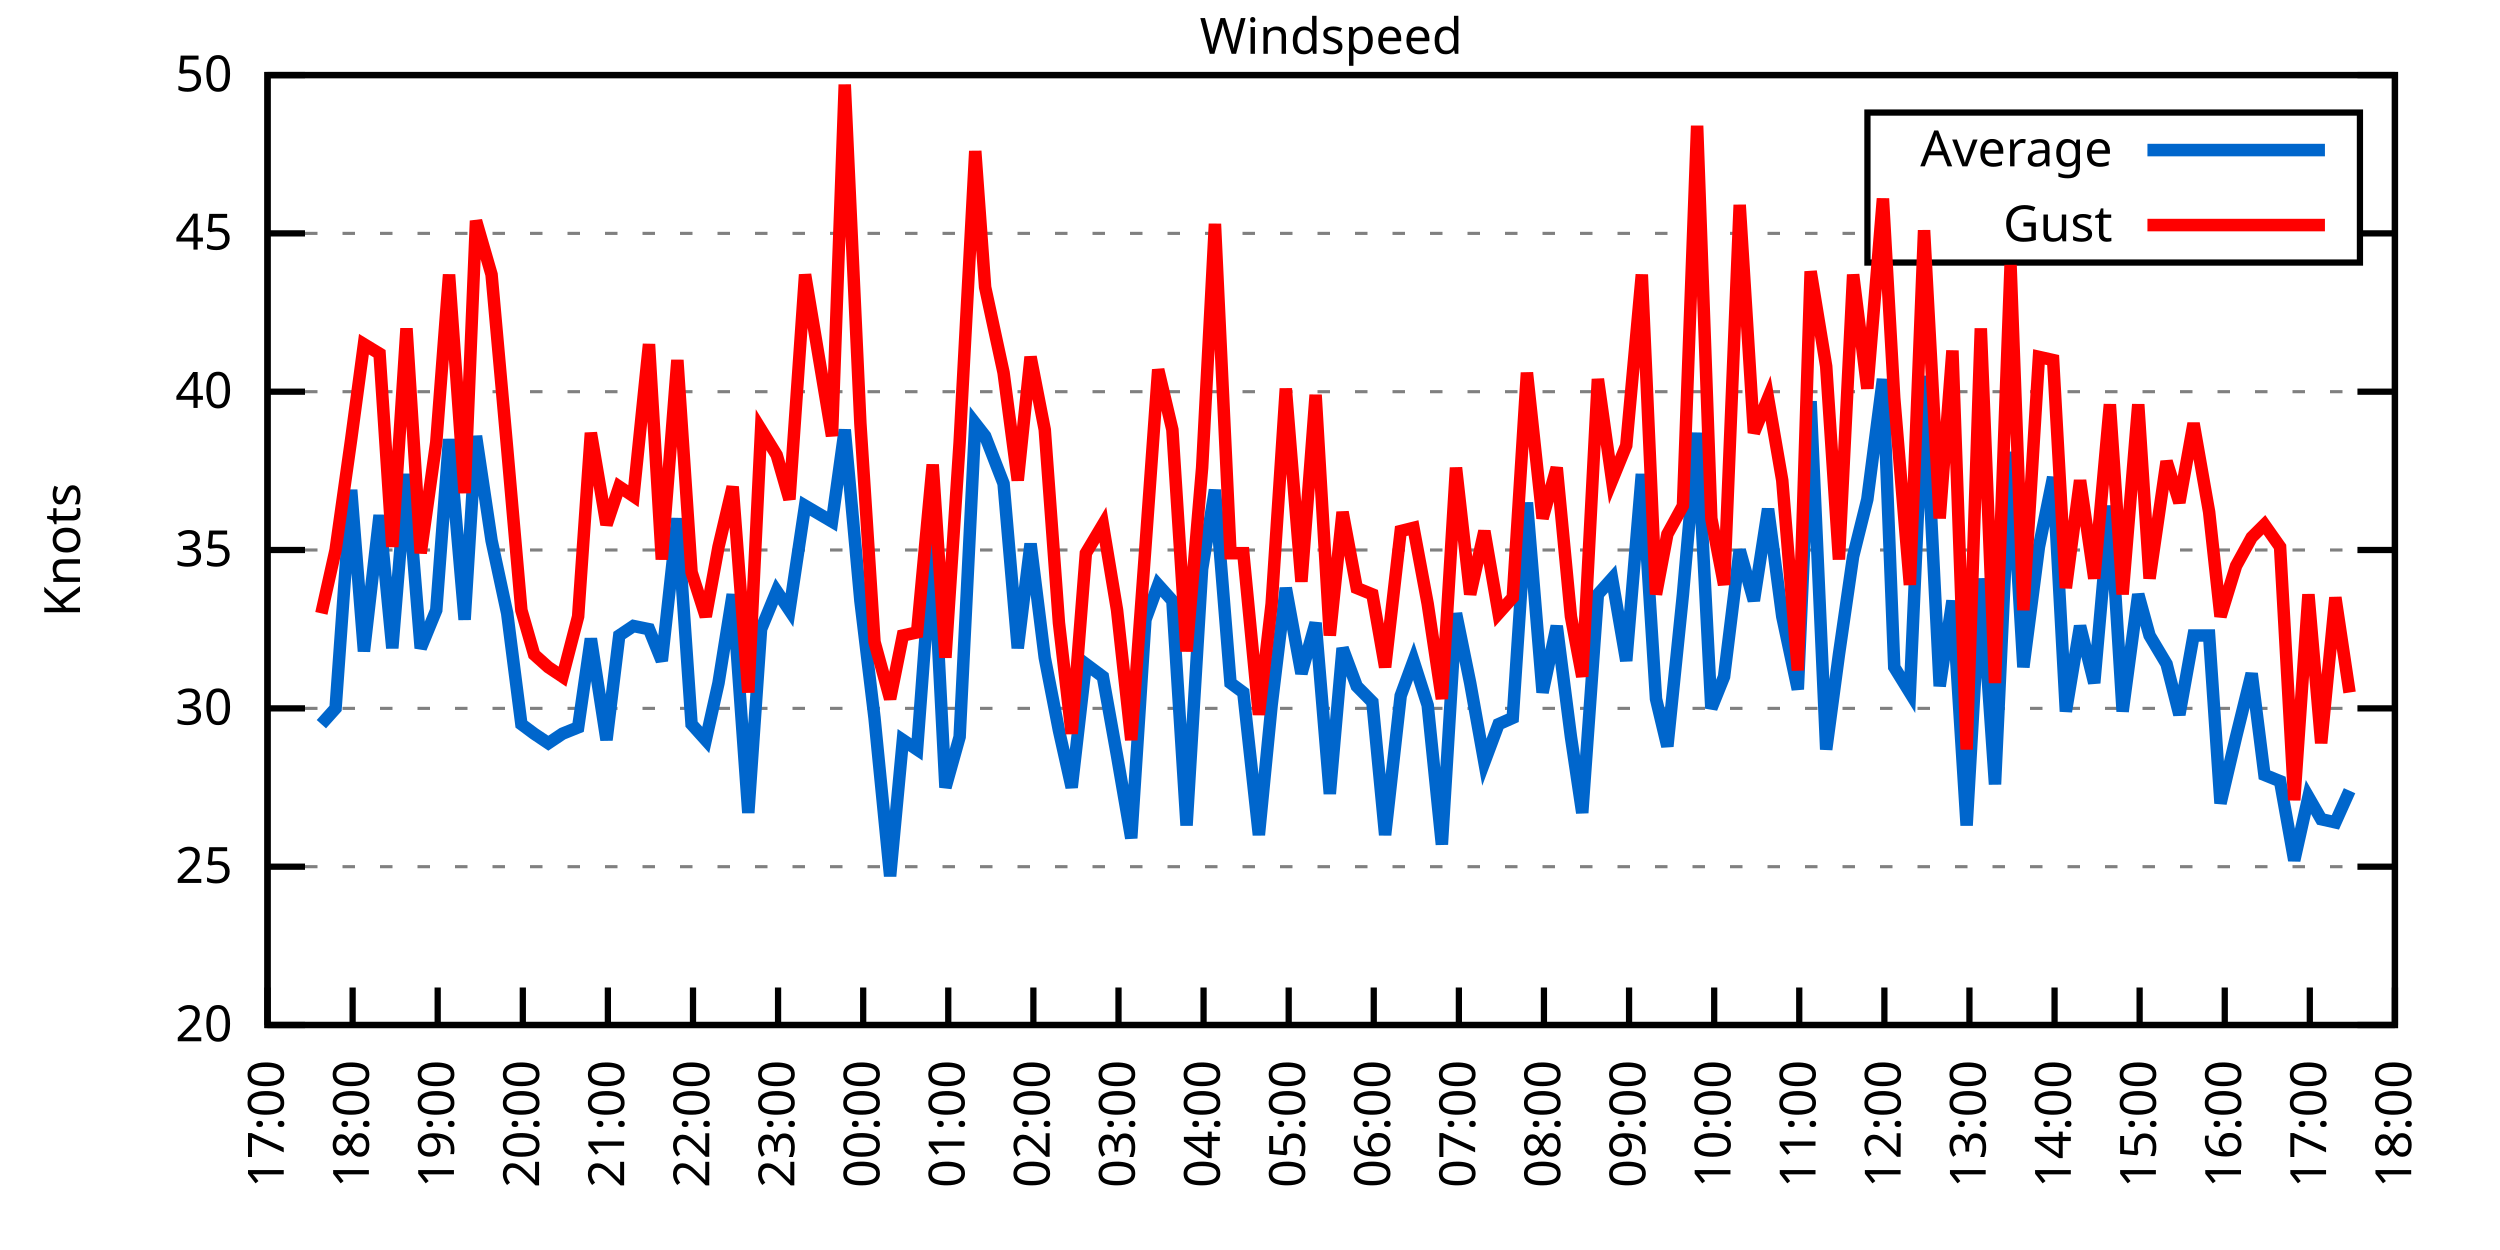
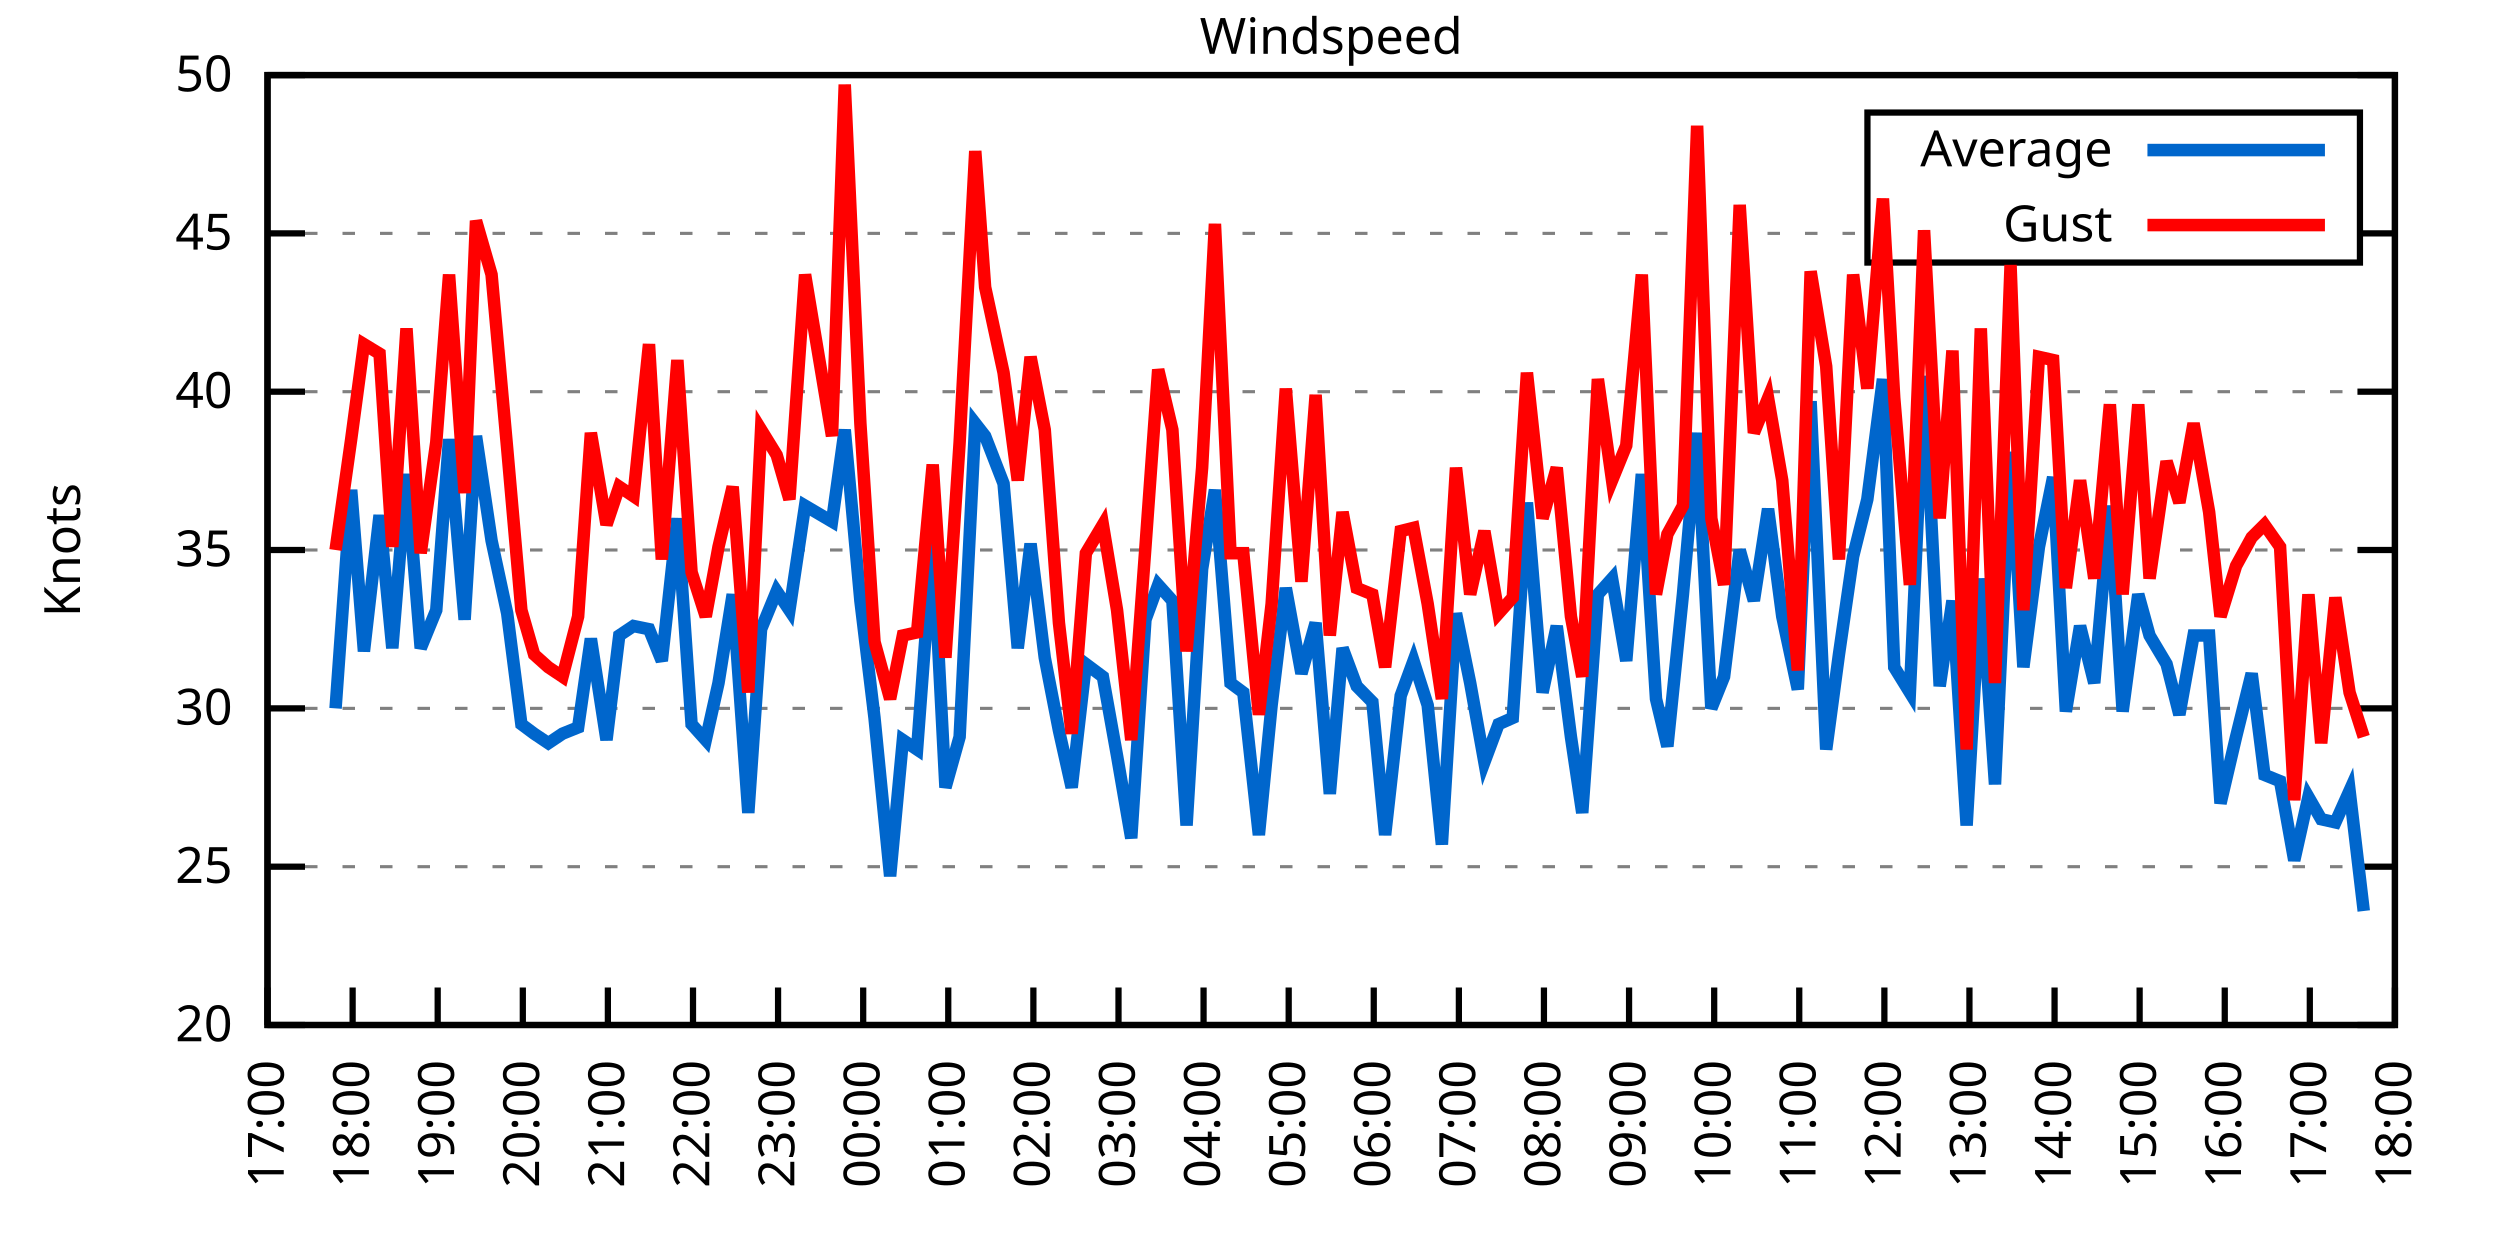
<svg xmlns="http://www.w3.org/2000/svg" xmlns:xlink="http://www.w3.org/1999/xlink" width="400" height="200" viewBox="0 0 400 200">
  <g id="gnuplot_canvas">
    <rect x="0" y="0" width="400" height="200" fill="none" />
    <defs>
      <circle id="gpDot" r="0.5" stroke-width="0.5" stroke="currentColor" />
      <path id="gpPt0" stroke-width="0.333" stroke="currentColor" d="M-1,0 h2 M0,-1 v2" />
      <path id="gpPt1" stroke-width="0.333" stroke="currentColor" d="M-1,-1 L1,1 M1,-1 L-1,1" />
      <path id="gpPt2" stroke-width="0.333" stroke="currentColor" d="M-1,0 L1,0 M0,-1 L0,1 M-1,-1 L1,1 M-1,1 L1,-1" />
      <rect id="gpPt3" stroke-width="0.333" stroke="currentColor" x="-1" y="-1" width="2" height="2" />
      <rect id="gpPt4" stroke-width="0.333" stroke="currentColor" fill="currentColor" x="-1" y="-1" width="2" height="2" />
      <circle id="gpPt5" stroke-width="0.333" stroke="currentColor" cx="0" cy="0" r="1" />
      <use xlink:href="#gpPt5" id="gpPt6" fill="currentColor" stroke="none" />
      <path id="gpPt7" stroke-width="0.333" stroke="currentColor" d="M0,-1.33 L-1.33,0.67 L1.33,0.67 z" />
      <use xlink:href="#gpPt7" id="gpPt8" fill="currentColor" stroke="none" />
      <use xlink:href="#gpPt7" id="gpPt9" stroke="currentColor" transform="rotate(180)" />
      <use xlink:href="#gpPt9" id="gpPt10" fill="currentColor" stroke="none" />
      <use xlink:href="#gpPt3" id="gpPt11" stroke="currentColor" transform="rotate(45)" />
      <use xlink:href="#gpPt11" id="gpPt12" fill="currentColor" stroke="none" />
      <path id="gpPt13" stroke-width="0.333" stroke="currentColor" d="M0,1.330 L1.265,0.411 L0.782,-1.067 L-0.782,-1.076 L-1.265,0.411 z" />
      <use xlink:href="#gpPt13" id="gpPt14" fill="currentColor" stroke="none" />
      <filter id="textbox" filterUnits="objectBoundingBox" x="0" y="0" height="1" width="1">
        <feFlood flood-color="white" flood-opacity="1" result="bgnd" />
        <feComposite in="SourceGraphic" in2="bgnd" operator="atop" />
      </filter>
      <filter id="greybox" filterUnits="objectBoundingBox" x="0" y="0" height="1" width="1">
        <feFlood flood-color="lightgrey" flood-opacity="1" result="grey" />
        <feComposite in="SourceGraphic" in2="grey" operator="atop" />
      </filter>
    </defs>
    <g fill="none" color="white" stroke="currentColor" stroke-width="1.00" stroke-linecap="butt" stroke-linejoin="miter">
</g>
    <g fill="none" color="black" stroke="currentColor" stroke-width="1.00" stroke-linecap="butt" stroke-linejoin="miter">
      <g stroke="none" shape-rendering="crispEdges">
        <polygon fill="rgb(255, 255, 255)" points="42.80,164.00 383.18,164.00 383.18,12.02 42.80,12.02 " />
      </g>
    </g>
    <g fill="none" color="black" stroke="currentColor" stroke-width="1.00" stroke-linecap="butt" stroke-linejoin="miter">
</g>
    <g fill="none" color="black" stroke="black" stroke-width="0.50" stroke-linecap="butt" stroke-linejoin="miter">
</g>
    <g fill="none" color="gray" stroke="currentColor" stroke-width="0.50" stroke-linecap="butt" stroke-linejoin="miter">
      <path stroke="gray" stroke-dasharray="2,4" class="gridline" d="M42.80,164.00 L383.19,164.00  " />
    </g>
    <g fill="none" color="gray" stroke="gray" stroke-width="1.00" stroke-linecap="butt" stroke-linejoin="miter">
</g>
    <g fill="none" color="black" stroke="currentColor" stroke-width="1.00" stroke-linecap="butt" stroke-linejoin="miter">
      <path stroke="black" d="M42.80,164.00 L48.80,164.00 M383.19,164.00 L377.19,164.00  " />
      <g transform="translate(37.20,166.60)" stroke="none" fill="black" font-family="Sans" font-size="8.00" text-anchor="end">
        <text>
          <tspan font-family="Sans"> 20</tspan>
        </text>
      </g>
    </g>
    <g fill="none" color="black" stroke="currentColor" stroke-width="1.00" stroke-linecap="butt" stroke-linejoin="miter">
</g>
    <g fill="none" color="black" stroke="black" stroke-width="0.50" stroke-linecap="butt" stroke-linejoin="miter">
</g>
    <g fill="none" color="gray" stroke="currentColor" stroke-width="0.50" stroke-linecap="butt" stroke-linejoin="miter">
      <path stroke="gray" stroke-dasharray="2,4" class="gridline" d="M42.80,138.67 L383.19,138.67  " />
    </g>
    <g fill="none" color="gray" stroke="gray" stroke-width="1.00" stroke-linecap="butt" stroke-linejoin="miter">
</g>
    <g fill="none" color="black" stroke="currentColor" stroke-width="1.00" stroke-linecap="butt" stroke-linejoin="miter">
      <path stroke="black" d="M42.80,138.67 L48.80,138.67 M383.19,138.67 L377.19,138.67  " />
      <g transform="translate(37.20,141.27)" stroke="none" fill="black" font-family="Sans" font-size="8.00" text-anchor="end">
        <text>
          <tspan font-family="Sans"> 25</tspan>
        </text>
      </g>
    </g>
    <g fill="none" color="black" stroke="currentColor" stroke-width="1.00" stroke-linecap="butt" stroke-linejoin="miter">
</g>
    <g fill="none" color="black" stroke="black" stroke-width="0.50" stroke-linecap="butt" stroke-linejoin="miter">
</g>
    <g fill="none" color="gray" stroke="currentColor" stroke-width="0.50" stroke-linecap="butt" stroke-linejoin="miter">
      <path stroke="gray" stroke-dasharray="2,4" class="gridline" d="M42.80,113.34 L383.19,113.34  " />
    </g>
    <g fill="none" color="gray" stroke="gray" stroke-width="1.00" stroke-linecap="butt" stroke-linejoin="miter">
</g>
    <g fill="none" color="black" stroke="currentColor" stroke-width="1.00" stroke-linecap="butt" stroke-linejoin="miter">
      <path stroke="black" d="M42.80,113.34 L48.80,113.34 M383.19,113.34 L377.19,113.34  " />
      <g transform="translate(37.20,115.94)" stroke="none" fill="black" font-family="Sans" font-size="8.00" text-anchor="end">
        <text>
          <tspan font-family="Sans"> 30</tspan>
        </text>
      </g>
    </g>
    <g fill="none" color="black" stroke="currentColor" stroke-width="1.00" stroke-linecap="butt" stroke-linejoin="miter">
</g>
    <g fill="none" color="black" stroke="black" stroke-width="0.50" stroke-linecap="butt" stroke-linejoin="miter">
</g>
    <g fill="none" color="gray" stroke="currentColor" stroke-width="0.50" stroke-linecap="butt" stroke-linejoin="miter">
      <path stroke="gray" stroke-dasharray="2,4" class="gridline" d="M42.80,88.00 L383.19,88.00  " />
    </g>
    <g fill="none" color="gray" stroke="gray" stroke-width="1.00" stroke-linecap="butt" stroke-linejoin="miter">
</g>
    <g fill="none" color="black" stroke="currentColor" stroke-width="1.00" stroke-linecap="butt" stroke-linejoin="miter">
      <path stroke="black" d="M42.80,88.00 L48.80,88.00 M383.19,88.00 L377.19,88.00  " />
      <g transform="translate(37.20,90.60)" stroke="none" fill="black" font-family="Sans" font-size="8.00" text-anchor="end">
        <text>
          <tspan font-family="Sans"> 35</tspan>
        </text>
      </g>
    </g>
    <g fill="none" color="black" stroke="currentColor" stroke-width="1.00" stroke-linecap="butt" stroke-linejoin="miter">
</g>
    <g fill="none" color="black" stroke="black" stroke-width="0.50" stroke-linecap="butt" stroke-linejoin="miter">
</g>
    <g fill="none" color="gray" stroke="currentColor" stroke-width="0.50" stroke-linecap="butt" stroke-linejoin="miter">
      <path stroke="gray" stroke-dasharray="2,4" class="gridline" d="M42.80,62.67 L383.19,62.67  " />
    </g>
    <g fill="none" color="gray" stroke="gray" stroke-width="1.00" stroke-linecap="butt" stroke-linejoin="miter">
</g>
    <g fill="none" color="black" stroke="currentColor" stroke-width="1.00" stroke-linecap="butt" stroke-linejoin="miter">
      <path stroke="black" d="M42.80,62.67 L48.80,62.67 M383.19,62.67 L377.19,62.67  " />
      <g transform="translate(37.20,65.27)" stroke="none" fill="black" font-family="Sans" font-size="8.00" text-anchor="end">
        <text>
          <tspan font-family="Sans"> 40</tspan>
        </text>
      </g>
    </g>
    <g fill="none" color="black" stroke="currentColor" stroke-width="1.00" stroke-linecap="butt" stroke-linejoin="miter">
</g>
    <g fill="none" color="black" stroke="black" stroke-width="0.50" stroke-linecap="butt" stroke-linejoin="miter">
</g>
    <g fill="none" color="gray" stroke="currentColor" stroke-width="0.50" stroke-linecap="butt" stroke-linejoin="miter">
      <path stroke="gray" stroke-dasharray="2,4" class="gridline" d="M42.80,37.34 L298.79,37.34 M377.59,37.34 L383.19,37.34  " />
    </g>
    <g fill="none" color="gray" stroke="gray" stroke-width="1.00" stroke-linecap="butt" stroke-linejoin="miter">
</g>
    <g fill="none" color="black" stroke="currentColor" stroke-width="1.00" stroke-linecap="butt" stroke-linejoin="miter">
      <path stroke="black" d="M42.80,37.34 L48.80,37.34 M383.19,37.34 L377.19,37.34  " />
      <g transform="translate(37.20,39.94)" stroke="none" fill="black" font-family="Sans" font-size="8.00" text-anchor="end">
        <text>
          <tspan font-family="Sans"> 45</tspan>
        </text>
      </g>
    </g>
    <g fill="none" color="black" stroke="currentColor" stroke-width="1.00" stroke-linecap="butt" stroke-linejoin="miter">
</g>
    <g fill="none" color="black" stroke="black" stroke-width="0.50" stroke-linecap="butt" stroke-linejoin="miter">
</g>
    <g fill="none" color="gray" stroke="currentColor" stroke-width="0.50" stroke-linecap="butt" stroke-linejoin="miter">
      <path stroke="gray" stroke-dasharray="2,4" class="gridline" d="M42.80,12.01 L383.19,12.01  " />
    </g>
    <g fill="none" color="gray" stroke="gray" stroke-width="1.00" stroke-linecap="butt" stroke-linejoin="miter">
</g>
    <g fill="none" color="black" stroke="currentColor" stroke-width="1.00" stroke-linecap="butt" stroke-linejoin="miter">
      <path stroke="black" d="M42.80,12.01 L48.80,12.01 M383.19,12.01 L377.19,12.01  " />
      <g transform="translate(37.20,14.61)" stroke="none" fill="black" font-family="Sans" font-size="8.00" text-anchor="end">
        <text>
          <tspan font-family="Sans"> 50</tspan>
        </text>
      </g>
    </g>
    <g fill="none" color="black" stroke="currentColor" stroke-width="1.00" stroke-linecap="butt" stroke-linejoin="miter">
      <path stroke="black" d="M42.80,164.00 L42.80,158.00  " />
      <g transform="translate(45.40,169.60) rotate(270.00)" stroke="none" fill="black" font-family="Sans" font-size="8.00" text-anchor="end">
        <text>
          <tspan font-family="Sans">17:00</tspan>
        </text>
      </g>
    </g>
    <g fill="none" color="black" stroke="currentColor" stroke-width="1.00" stroke-linecap="butt" stroke-linejoin="miter">
      <path stroke="black" d="M56.42,164.00 L56.42,158.00  " />
      <g transform="translate(59.02,169.60) rotate(270.00)" stroke="none" fill="black" font-family="Sans" font-size="8.00" text-anchor="end">
        <text>
          <tspan font-family="Sans">18:00</tspan>
        </text>
      </g>
    </g>
    <g fill="none" color="black" stroke="currentColor" stroke-width="1.00" stroke-linecap="butt" stroke-linejoin="miter">
      <path stroke="black" d="M70.03,164.00 L70.03,158.00  " />
      <g transform="translate(72.63,169.60) rotate(270.00)" stroke="none" fill="black" font-family="Sans" font-size="8.00" text-anchor="end">
        <text>
          <tspan font-family="Sans">19:00</tspan>
        </text>
      </g>
    </g>
    <g fill="none" color="black" stroke="currentColor" stroke-width="1.00" stroke-linecap="butt" stroke-linejoin="miter">
      <path stroke="black" d="M83.65,164.00 L83.65,158.00  " />
      <g transform="translate(86.25,169.60) rotate(270.00)" stroke="none" fill="black" font-family="Sans" font-size="8.00" text-anchor="end">
        <text>
          <tspan font-family="Sans">20:00</tspan>
        </text>
      </g>
    </g>
    <g fill="none" color="black" stroke="currentColor" stroke-width="1.00" stroke-linecap="butt" stroke-linejoin="miter">
      <path stroke="black" d="M97.26,164.00 L97.26,158.00  " />
      <g transform="translate(99.86,169.60) rotate(270.00)" stroke="none" fill="black" font-family="Sans" font-size="8.00" text-anchor="end">
        <text>
          <tspan font-family="Sans">21:00</tspan>
        </text>
      </g>
    </g>
    <g fill="none" color="black" stroke="currentColor" stroke-width="1.00" stroke-linecap="butt" stroke-linejoin="miter">
      <path stroke="black" d="M110.88,164.00 L110.88,158.00  " />
      <g transform="translate(113.48,169.60) rotate(270.00)" stroke="none" fill="black" font-family="Sans" font-size="8.00" text-anchor="end">
        <text>
          <tspan font-family="Sans">22:00</tspan>
        </text>
      </g>
    </g>
    <g fill="none" color="black" stroke="currentColor" stroke-width="1.00" stroke-linecap="butt" stroke-linejoin="miter">
      <path stroke="black" d="M124.49,164.00 L124.49,158.00  " />
      <g transform="translate(127.09,169.60) rotate(270.00)" stroke="none" fill="black" font-family="Sans" font-size="8.00" text-anchor="end">
        <text>
          <tspan font-family="Sans">23:00</tspan>
        </text>
      </g>
    </g>
    <g fill="none" color="black" stroke="currentColor" stroke-width="1.00" stroke-linecap="butt" stroke-linejoin="miter">
      <path stroke="black" d="M138.11,164.00 L138.11,158.00  " />
      <g transform="translate(140.71,169.60) rotate(270.00)" stroke="none" fill="black" font-family="Sans" font-size="8.00" text-anchor="end">
        <text>
          <tspan font-family="Sans">00:00</tspan>
        </text>
      </g>
    </g>
    <g fill="none" color="black" stroke="currentColor" stroke-width="1.00" stroke-linecap="butt" stroke-linejoin="miter">
      <path stroke="black" d="M151.72,164.00 L151.72,158.00  " />
      <g transform="translate(154.32,169.60) rotate(270.00)" stroke="none" fill="black" font-family="Sans" font-size="8.00" text-anchor="end">
        <text>
          <tspan font-family="Sans">01:00</tspan>
        </text>
      </g>
    </g>
    <g fill="none" color="black" stroke="currentColor" stroke-width="1.00" stroke-linecap="butt" stroke-linejoin="miter">
      <path stroke="black" d="M165.34,164.00 L165.34,158.00  " />
      <g transform="translate(167.94,169.60) rotate(270.00)" stroke="none" fill="black" font-family="Sans" font-size="8.00" text-anchor="end">
        <text>
          <tspan font-family="Sans">02:00</tspan>
        </text>
      </g>
    </g>
    <g fill="none" color="black" stroke="currentColor" stroke-width="1.00" stroke-linecap="butt" stroke-linejoin="miter">
      <path stroke="black" d="M178.96,164.00 L178.96,158.00  " />
      <g transform="translate(181.56,169.60) rotate(270.00)" stroke="none" fill="black" font-family="Sans" font-size="8.00" text-anchor="end">
        <text>
          <tspan font-family="Sans">03:00</tspan>
        </text>
      </g>
    </g>
    <g fill="none" color="black" stroke="currentColor" stroke-width="1.00" stroke-linecap="butt" stroke-linejoin="miter">
      <path stroke="black" d="M192.57,164.00 L192.57,158.00  " />
      <g transform="translate(195.17,169.60) rotate(270.00)" stroke="none" fill="black" font-family="Sans" font-size="8.00" text-anchor="end">
        <text>
          <tspan font-family="Sans">04:00</tspan>
        </text>
      </g>
    </g>
    <g fill="none" color="black" stroke="currentColor" stroke-width="1.00" stroke-linecap="butt" stroke-linejoin="miter">
      <path stroke="black" d="M206.19,164.00 L206.19,158.00  " />
      <g transform="translate(208.79,169.60) rotate(270.00)" stroke="none" fill="black" font-family="Sans" font-size="8.00" text-anchor="end">
        <text>
          <tspan font-family="Sans">05:00</tspan>
        </text>
      </g>
    </g>
    <g fill="none" color="black" stroke="currentColor" stroke-width="1.00" stroke-linecap="butt" stroke-linejoin="miter">
      <path stroke="black" d="M219.80,164.00 L219.80,158.00  " />
      <g transform="translate(222.40,169.60) rotate(270.00)" stroke="none" fill="black" font-family="Sans" font-size="8.00" text-anchor="end">
        <text>
          <tspan font-family="Sans">06:00</tspan>
        </text>
      </g>
    </g>
    <g fill="none" color="black" stroke="currentColor" stroke-width="1.00" stroke-linecap="butt" stroke-linejoin="miter">
      <path stroke="black" d="M233.42,164.00 L233.42,158.00  " />
      <g transform="translate(236.02,169.60) rotate(270.00)" stroke="none" fill="black" font-family="Sans" font-size="8.00" text-anchor="end">
        <text>
          <tspan font-family="Sans">07:00</tspan>
        </text>
      </g>
    </g>
    <g fill="none" color="black" stroke="currentColor" stroke-width="1.00" stroke-linecap="butt" stroke-linejoin="miter">
      <path stroke="black" d="M247.03,164.00 L247.03,158.00  " />
      <g transform="translate(249.63,169.60) rotate(270.00)" stroke="none" fill="black" font-family="Sans" font-size="8.00" text-anchor="end">
        <text>
          <tspan font-family="Sans">08:00</tspan>
        </text>
      </g>
    </g>
    <g fill="none" color="black" stroke="currentColor" stroke-width="1.00" stroke-linecap="butt" stroke-linejoin="miter">
      <path stroke="black" d="M260.65,164.00 L260.65,158.00  " />
      <g transform="translate(263.25,169.60) rotate(270.00)" stroke="none" fill="black" font-family="Sans" font-size="8.00" text-anchor="end">
        <text>
          <tspan font-family="Sans">09:00</tspan>
        </text>
      </g>
    </g>
    <g fill="none" color="black" stroke="currentColor" stroke-width="1.00" stroke-linecap="butt" stroke-linejoin="miter">
      <path stroke="black" d="M274.27,164.00 L274.27,158.00  " />
      <g transform="translate(276.87,169.60) rotate(270.00)" stroke="none" fill="black" font-family="Sans" font-size="8.00" text-anchor="end">
        <text>
          <tspan font-family="Sans">10:00</tspan>
        </text>
      </g>
    </g>
    <g fill="none" color="black" stroke="currentColor" stroke-width="1.00" stroke-linecap="butt" stroke-linejoin="miter">
      <path stroke="black" d="M287.88,164.00 L287.88,158.00  " />
      <g transform="translate(290.48,169.60) rotate(270.00)" stroke="none" fill="black" font-family="Sans" font-size="8.00" text-anchor="end">
        <text>
          <tspan font-family="Sans">11:00</tspan>
        </text>
      </g>
    </g>
    <g fill="none" color="black" stroke="currentColor" stroke-width="1.00" stroke-linecap="butt" stroke-linejoin="miter">
      <path stroke="black" d="M301.50,164.00 L301.50,158.00  " />
      <g transform="translate(304.10,169.60) rotate(270.00)" stroke="none" fill="black" font-family="Sans" font-size="8.00" text-anchor="end">
        <text>
          <tspan font-family="Sans">12:00</tspan>
        </text>
      </g>
    </g>
    <g fill="none" color="black" stroke="currentColor" stroke-width="1.00" stroke-linecap="butt" stroke-linejoin="miter">
      <path stroke="black" d="M315.11,164.00 L315.11,158.00  " />
      <g transform="translate(317.71,169.60) rotate(270.00)" stroke="none" fill="black" font-family="Sans" font-size="8.00" text-anchor="end">
        <text>
          <tspan font-family="Sans">13:00</tspan>
        </text>
      </g>
    </g>
    <g fill="none" color="black" stroke="currentColor" stroke-width="1.00" stroke-linecap="butt" stroke-linejoin="miter">
      <path stroke="black" d="M328.73,164.00 L328.73,158.00  " />
      <g transform="translate(331.33,169.60) rotate(270.00)" stroke="none" fill="black" font-family="Sans" font-size="8.00" text-anchor="end">
        <text>
          <tspan font-family="Sans">14:00</tspan>
        </text>
      </g>
    </g>
    <g fill="none" color="black" stroke="currentColor" stroke-width="1.00" stroke-linecap="butt" stroke-linejoin="miter">
      <path stroke="black" d="M342.34,164.00 L342.34,158.00  " />
      <g transform="translate(344.94,169.60) rotate(270.00)" stroke="none" fill="black" font-family="Sans" font-size="8.00" text-anchor="end">
        <text>
          <tspan font-family="Sans">15:00</tspan>
        </text>
      </g>
    </g>
    <g fill="none" color="black" stroke="currentColor" stroke-width="1.00" stroke-linecap="butt" stroke-linejoin="miter">
      <path stroke="black" d="M355.96,164.00 L355.96,158.00  " />
      <g transform="translate(358.56,169.60) rotate(270.00)" stroke="none" fill="black" font-family="Sans" font-size="8.00" text-anchor="end">
        <text>
          <tspan font-family="Sans">16:00</tspan>
        </text>
      </g>
    </g>
    <g fill="none" color="black" stroke="currentColor" stroke-width="1.00" stroke-linecap="butt" stroke-linejoin="miter">
      <path stroke="black" d="M369.57,164.00 L369.57,158.00  " />
      <g transform="translate(372.17,169.60) rotate(270.00)" stroke="none" fill="black" font-family="Sans" font-size="8.00" text-anchor="end">
        <text>
          <tspan font-family="Sans">17:00</tspan>
        </text>
      </g>
    </g>
    <g fill="none" color="black" stroke="currentColor" stroke-width="1.00" stroke-linecap="butt" stroke-linejoin="miter">
      <path stroke="black" d="M383.19,164.00 L383.19,158.00  " />
      <g transform="translate(385.79,169.60) rotate(270.00)" stroke="none" fill="black" font-family="Sans" font-size="8.00" text-anchor="end">
        <text>
          <tspan font-family="Sans">18:00</tspan>
        </text>
      </g>
    </g>
    <g fill="none" color="black" stroke="currentColor" stroke-width="1.00" stroke-linecap="butt" stroke-linejoin="miter">
</g>
    <g fill="none" color="black" stroke="currentColor" stroke-width="1.00" stroke-linecap="butt" stroke-linejoin="miter">
      <path stroke="black" d="M42.80,12.01 L42.80,164.00 L383.19,164.00 L383.19,12.01 L42.80,12.01 Z  " />
    </g>
    <g fill="none" color="black" stroke="currentColor" stroke-width="1.00" stroke-linecap="butt" stroke-linejoin="miter">
</g>
    <g fill="none" color="black" stroke="currentColor" stroke-width="1.00" stroke-linecap="butt" stroke-linejoin="miter">
      <path stroke="black" d="M298.79,42.01 L298.79,18.01 L377.59,18.01 L377.59,42.01 L298.79,42.01 Z  " />
    </g>
    <g id="Windspeed_plot_1">
      <g fill="none" color="white" stroke="black" stroke-width="2.00" stroke-linecap="butt" stroke-linejoin="miter">
</g>
      <g fill="none" color="black" stroke="currentColor" stroke-width="2.00" stroke-linecap="butt" stroke-linejoin="miter">
        <g transform="translate(337.99,26.61)" stroke="none" fill="black" font-family="Sans" font-size="8.00" text-anchor="end">
          <text>
            <tspan font-family="Sans">Average</tspan>
          </text>
        </g>
      </g>
      <g fill="none" color="black" stroke="currentColor" stroke-width="2.00" stroke-linecap="butt" stroke-linejoin="miter">
-         <path stroke="rgb(  0, 102, 204)" d="M343.59,24.01 L371.99,24.01 M51.42,115.87 L53.69,113.34 L56.19,78.38 L58.23,104.22 L60.73,82.43 L62.77,103.71   L65.04,75.85 L67.31,103.71 L69.80,97.63 L71.85,70.27 L74.34,99.15 L76.16,69.77 L78.65,86.49 L81.15,98.14   L83.42,115.87 L85.46,117.39 L87.73,118.91 L90.00,117.39 L92.50,116.38 L94.54,102.19 L97.04,118.40 L99.08,101.68   L101.35,100.16 L103.84,100.67 L105.89,105.74 L108.38,82.94 L110.65,115.87 L112.92,118.40 L114.96,109.28 L117.23,95.10   L119.73,130.06 L121.77,100.67 L124.27,94.59 L126.31,97.63 L128.81,80.91 L133.12,83.45 L135.16,68.75 L137.66,96.11   L139.92,114.86 L142.42,140.19 L144.46,118.40 L146.73,119.92 L149.23,86.49 L151.27,126.00 L153.54,117.90 L156.04,67.74   L157.62,69.77 L160.57,77.37 L162.84,103.71 L164.89,86.99 L167.16,105.23 L169.43,116.88 L171.47,126.00 L173.74,106.24   L176.46,108.27 L178.73,120.94 L181.00,134.11 L183.27,99.15 L185.31,93.58 L187.58,96.11 L189.85,132.08 L192.34,91.04   L194.39,78.38 L196.88,109.28 L198.93,110.80 L201.42,133.60 L203.46,112.83 L205.73,94.08 L208.23,107.76 L210.50,99.66   L212.77,127.02 L214.81,103.71 L217.08,109.79 L219.58,112.32 L221.62,133.60 L224.11,111.31 L226.16,105.74 L228.43,112.83   L230.70,135.12 L232.96,98.14 L235.23,109.28 L237.50,121.95 L239.77,115.87 L242.04,114.86 L244.31,80.41 L246.81,110.80   L249.08,100.16 L251.35,117.90 L253.16,130.06 L255.66,95.10 L257.93,92.56 L260.20,105.74 L262.69,75.85 L264.96,111.82   L266.78,119.42 L269.27,95.10 L271.54,69.26 L273.81,113.34 L275.85,108.27 L278.35,88.00 L280.62,96.11 L282.89,81.42   L285.16,98.64 L287.65,110.30 L289.70,64.19 L292.19,119.92 L294.23,104.72 L296.50,89.02 L298.77,79.90 L301.27,60.65   L303.08,106.75 L305.58,110.80 L307.85,60.14 L310.35,109.79 L312.39,96.11 L314.66,132.08 L316.93,92.56 L319.20,125.50   L321.69,72.30 L323.74,106.75 L326.23,87.50 L328.50,76.35 L330.54,113.84 L332.81,100.16 L335.08,109.28 L337.58,80.91   L339.62,113.84 L342.12,95.10 L343.93,101.68 L346.65,106.24 L348.70,114.35 L350.97,101.68 L353.46,101.68 L355.28,128.54   L357.77,117.90 L360.27,107.76 L362.31,123.98 L364.81,124.99 L367.08,137.66 L369.35,127.52 L371.39,131.07 L373.66,131.58   L375.93,126.51  " />
+         <path stroke="rgb(  0, 102, 204)" d="M343.59,24.01 L371.99,24.01 M53.69,113.34 L56.19,78.38 L58.23,104.22 L60.73,82.43 L62.77,103.71 L65.04,75.85   L67.31,103.71 L69.80,97.63 L71.85,70.27 L74.34,99.15 L76.16,69.77 L78.65,86.49 L81.15,98.14 L83.42,115.87   L85.46,117.39 L87.73,118.91 L90.00,117.39 L92.50,116.38 L94.54,102.19 L97.04,118.40 L99.08,101.68 L101.35,100.16   L103.84,100.67 L105.89,105.74 L108.38,82.94 L110.65,115.87 L112.92,118.40 L114.96,109.28 L117.23,95.10 L119.73,130.06   L121.77,100.67 L124.27,94.59 L126.31,97.63 L128.81,80.91 L133.12,83.45 L135.16,68.75 L137.66,96.11 L139.92,114.86   L142.42,140.19 L144.46,118.40 L146.73,119.92 L149.23,86.49 L151.27,126.00 L153.54,117.90 L156.04,67.74 L157.62,69.77   L160.57,77.37 L162.84,103.71 L164.89,86.99 L167.16,105.23 L169.43,116.88 L171.47,126.00 L173.74,106.24 L176.46,108.27   L178.73,120.94 L181.00,134.11 L183.27,99.15 L185.31,93.58 L187.58,96.11 L189.85,132.08 L192.34,91.04 L194.39,78.38   L196.88,109.28 L198.93,110.80 L201.42,133.60 L203.46,112.83 L205.73,94.08 L208.23,107.76 L210.50,99.66 L212.77,127.02   L214.81,103.71 L217.08,109.79 L219.58,112.32 L221.62,133.60 L224.11,111.31 L226.16,105.74 L228.43,112.83 L230.70,135.12   L232.96,98.14 L235.23,109.28 L237.50,121.95 L239.77,115.87 L242.04,114.86 L244.31,80.41 L246.81,110.80 L249.08,100.16   L251.35,117.90 L253.16,130.06 L255.66,95.10 L257.93,92.56 L260.20,105.74 L262.69,75.85 L264.96,111.82 L266.78,119.42   L269.27,95.10 L271.54,69.26 L273.81,113.34 L275.85,108.27 L278.35,88.00 L280.62,96.11 L282.89,81.42 L285.16,98.64   L287.65,110.30 L289.70,64.19 L292.19,119.92 L294.23,104.72 L296.50,89.02 L298.77,79.90 L301.27,60.65 L303.08,106.75   L305.58,110.80 L307.85,60.14 L310.35,109.79 L312.39,96.11 L314.66,132.08 L316.93,92.56 L319.20,125.50 L321.69,72.30   L323.74,106.75 L326.23,87.50 L328.50,76.35 L330.54,113.84 L332.81,100.16 L335.08,109.28 L337.58,80.91 L339.62,113.84   L342.12,95.10 L343.93,101.68 L346.65,106.24 L348.70,114.35 L350.97,101.68 L353.46,101.68 L355.28,128.54 L357.77,117.90   L360.27,107.76 L362.31,123.98 L364.81,124.99 L367.08,137.66 L369.35,127.52 L371.39,131.07 L373.66,131.58 L375.93,126.51   L378.20,145.76  " />
      </g>
    </g>
    <g id="Windspeed_plot_2">
      <g fill="none" color="black" stroke="currentColor" stroke-width="2.00" stroke-linecap="butt" stroke-linejoin="miter">
        <g transform="translate(337.99,38.61)" stroke="none" fill="black" font-family="Sans" font-size="8.00" text-anchor="end">
          <text>
            <tspan font-family="Sans">Gust</tspan>
          </text>
        </g>
      </g>
      <g fill="none" color="black" stroke="currentColor" stroke-width="2.00" stroke-linecap="butt" stroke-linejoin="miter">
-         <path stroke="rgb(255,   0,   0)" d="M343.59,36.01 L371.99,36.01 M51.42,98.14 L53.69,88.00 L56.19,70.27 L58.23,55.07 L60.73,56.59 L62.77,87.50   L65.04,52.54 L67.31,88.51 L69.80,70.78 L71.85,43.93 L74.34,78.89 L76.16,35.32 L78.65,43.93 L81.15,71.79   L83.42,97.63 L85.46,104.72 L87.73,106.75 L90.00,108.27 L92.50,98.64 L94.54,69.26 L97.04,83.95 L99.08,77.87   L101.35,79.39 L103.84,55.07 L105.89,89.52 L108.38,57.61 L110.65,91.55 L112.92,98.64 L114.96,87.50 L117.23,77.87   L119.73,110.80 L121.77,68.75 L124.27,72.81 L126.31,79.90 L128.81,43.93 L133.12,69.77 L135.16,13.53 L137.66,67.74   L139.92,102.70 L142.42,111.82 L144.46,101.68 L146.73,101.18 L149.23,74.33 L151.27,105.23 L153.54,70.78 L156.04,24.17   L157.62,45.95 L160.57,59.63 L162.84,76.86 L164.89,57.10 L167.16,68.75 L169.43,99.66 L171.47,117.39 L173.74,88.51   L176.46,83.95 L178.73,97.63 L181.00,118.40 L183.27,87.50 L185.31,59.13 L187.58,68.75 L189.85,104.22 L192.34,74.83   L194.39,35.82 L196.88,88.51 L198.93,88.51 L201.42,114.35 L203.46,96.62 L205.73,62.17 L208.23,93.07 L210.50,63.18   L212.77,101.68 L214.81,81.93 L217.08,94.08 L219.58,95.10 L221.62,106.75 L224.11,84.97 L226.16,84.46 L228.43,96.62   L230.70,111.82 L232.96,74.83 L235.23,95.10 L237.50,84.97 L239.77,98.14 L242.04,95.60 L244.31,59.63 L246.81,82.94   L249.08,74.83 L251.35,98.64 L253.16,108.27 L255.66,60.65 L257.93,76.86 L260.20,71.29 L262.69,43.93 L264.96,95.10   L266.78,85.47 L269.27,80.91 L271.54,20.12 L273.81,82.94 L275.85,93.58 L278.35,32.78 L280.62,69.26 L282.89,63.69   L285.16,76.86 L287.65,107.26 L289.70,43.42 L292.19,58.62 L294.23,89.52 L296.50,43.93 L298.77,62.17 L301.27,31.77   L303.08,63.69 L305.58,93.58 L307.85,36.84 L310.35,82.94 L312.39,56.09 L314.66,119.92 L316.93,52.54 L319.20,109.28   L321.69,42.41 L323.74,97.63 L326.23,57.10 L328.50,57.61 L330.54,94.08 L332.81,76.86 L335.08,92.56 L337.58,64.70   L339.62,95.10 L342.12,64.70 L343.93,92.56 L346.65,73.82 L348.70,80.41 L350.97,67.74 L353.46,81.93 L355.28,98.64   L357.77,90.54 L360.27,85.98 L362.31,83.95 L364.81,87.50 L367.08,128.03 L369.35,95.10 L371.39,118.91 L373.66,95.60   L375.93,110.80  " />
+         <path stroke="rgb(255,   0,   0)" d="M343.59,36.01 L371.99,36.01 M53.69,88.00 L56.19,70.27 L58.23,55.07 L60.73,56.59 L62.77,87.50 L65.04,52.54   L67.31,88.51 L69.80,70.78 L71.85,43.93 L74.34,78.89 L76.16,35.32 L78.65,43.93 L81.15,71.79 L83.42,97.63   L85.46,104.72 L87.73,106.75 L90.00,108.27 L92.50,98.64 L94.54,69.26 L97.04,83.95 L99.08,77.87 L101.35,79.39   L103.84,55.07 L105.89,89.52 L108.38,57.61 L110.65,91.55 L112.92,98.64 L114.96,87.50 L117.23,77.87 L119.73,110.80   L121.77,68.75 L124.27,72.81 L126.31,79.90 L128.81,43.93 L133.12,69.77 L135.16,13.53 L137.66,67.74 L139.92,102.70   L142.42,111.82 L144.46,101.68 L146.73,101.18 L149.23,74.33 L151.27,105.23 L153.54,70.78 L156.04,24.17 L157.62,45.95   L160.57,59.63 L162.84,76.86 L164.89,57.10 L167.16,68.75 L169.43,99.66 L171.47,117.39 L173.74,88.51 L176.46,83.95   L178.73,97.63 L181.00,118.40 L183.27,87.50 L185.31,59.13 L187.58,68.75 L189.85,104.22 L192.34,74.83 L194.39,35.82   L196.88,88.51 L198.93,88.51 L201.42,114.35 L203.46,96.62 L205.73,62.17 L208.23,93.07 L210.50,63.18 L212.77,101.68   L214.81,81.93 L217.08,94.08 L219.58,95.10 L221.62,106.75 L224.11,84.97 L226.16,84.46 L228.43,96.62 L230.70,111.82   L232.96,74.83 L235.23,95.10 L237.50,84.97 L239.77,98.14 L242.04,95.60 L244.31,59.63 L246.81,82.94 L249.08,74.83   L251.35,98.64 L253.16,108.27 L255.66,60.65 L257.93,76.86 L260.20,71.29 L262.69,43.93 L264.96,95.10 L266.78,85.47   L269.27,80.91 L271.54,20.12 L273.81,82.94 L275.85,93.58 L278.35,32.78 L280.62,69.26 L282.89,63.69 L285.16,76.86   L287.65,107.26 L289.70,43.42 L292.19,58.62 L294.23,89.52 L296.50,43.93 L298.77,62.17 L301.27,31.77 L303.08,63.69   L305.58,93.58 L307.85,36.84 L310.35,82.94 L312.39,56.09 L314.66,119.92 L316.93,52.54 L319.20,109.28 L321.69,42.41   L323.74,97.63 L326.23,57.10 L328.50,57.61 L330.54,94.08 L332.81,76.86 L335.08,92.56 L337.58,64.70 L339.62,95.10   L342.12,64.70 L343.93,92.56 L346.65,73.82 L348.70,80.41 L350.97,67.74 L353.46,81.93 L355.28,98.64 L357.77,90.54   L360.27,85.98 L362.31,83.95 L364.81,87.50 L367.08,128.03 L369.35,95.10 L371.39,118.91 L373.66,95.60 L375.93,110.80   L378.20,117.90  " />
      </g>
    </g>
    <g fill="none" color="black" stroke="currentColor" stroke-width="2.00" stroke-linecap="butt" stroke-linejoin="miter">
</g>
    <g fill="none" color="black" stroke="black" stroke-width="1.00" stroke-linecap="butt" stroke-linejoin="miter">
</g>
    <g fill="none" color="black" stroke="currentColor" stroke-width="1.00" stroke-linecap="butt" stroke-linejoin="miter">
      <path stroke="black" d="M42.80,12.01 L42.80,164.00 L383.19,164.00 L383.19,12.01 L42.80,12.01 Z  " />
      <g transform="translate(12.80,88.01) rotate(270.00)" stroke="none" fill="black" font-family="Sans" font-size="8.00" text-anchor="middle">
        <text>
          <tspan font-family="Sans">Knots</tspan>
        </text>
      </g>
    </g>
    <g fill="none" color="black" stroke="currentColor" stroke-width="1.00" stroke-linecap="butt" stroke-linejoin="miter">
</g>
    <g fill="none" color="black" stroke="currentColor" stroke-width="1.00" stroke-linecap="butt" stroke-linejoin="miter">
      <g transform="translate(212.99,8.61)" stroke="none" fill="black" font-family="Sans" font-size="8.00" text-anchor="middle">
        <text>
          <tspan font-family="Sans">Windspeed</tspan>
        </text>
      </g>
    </g>
    <g fill="none" color="black" stroke="currentColor" stroke-width="1.00" stroke-linecap="butt" stroke-linejoin="miter">
</g>
  </g>
</svg>
